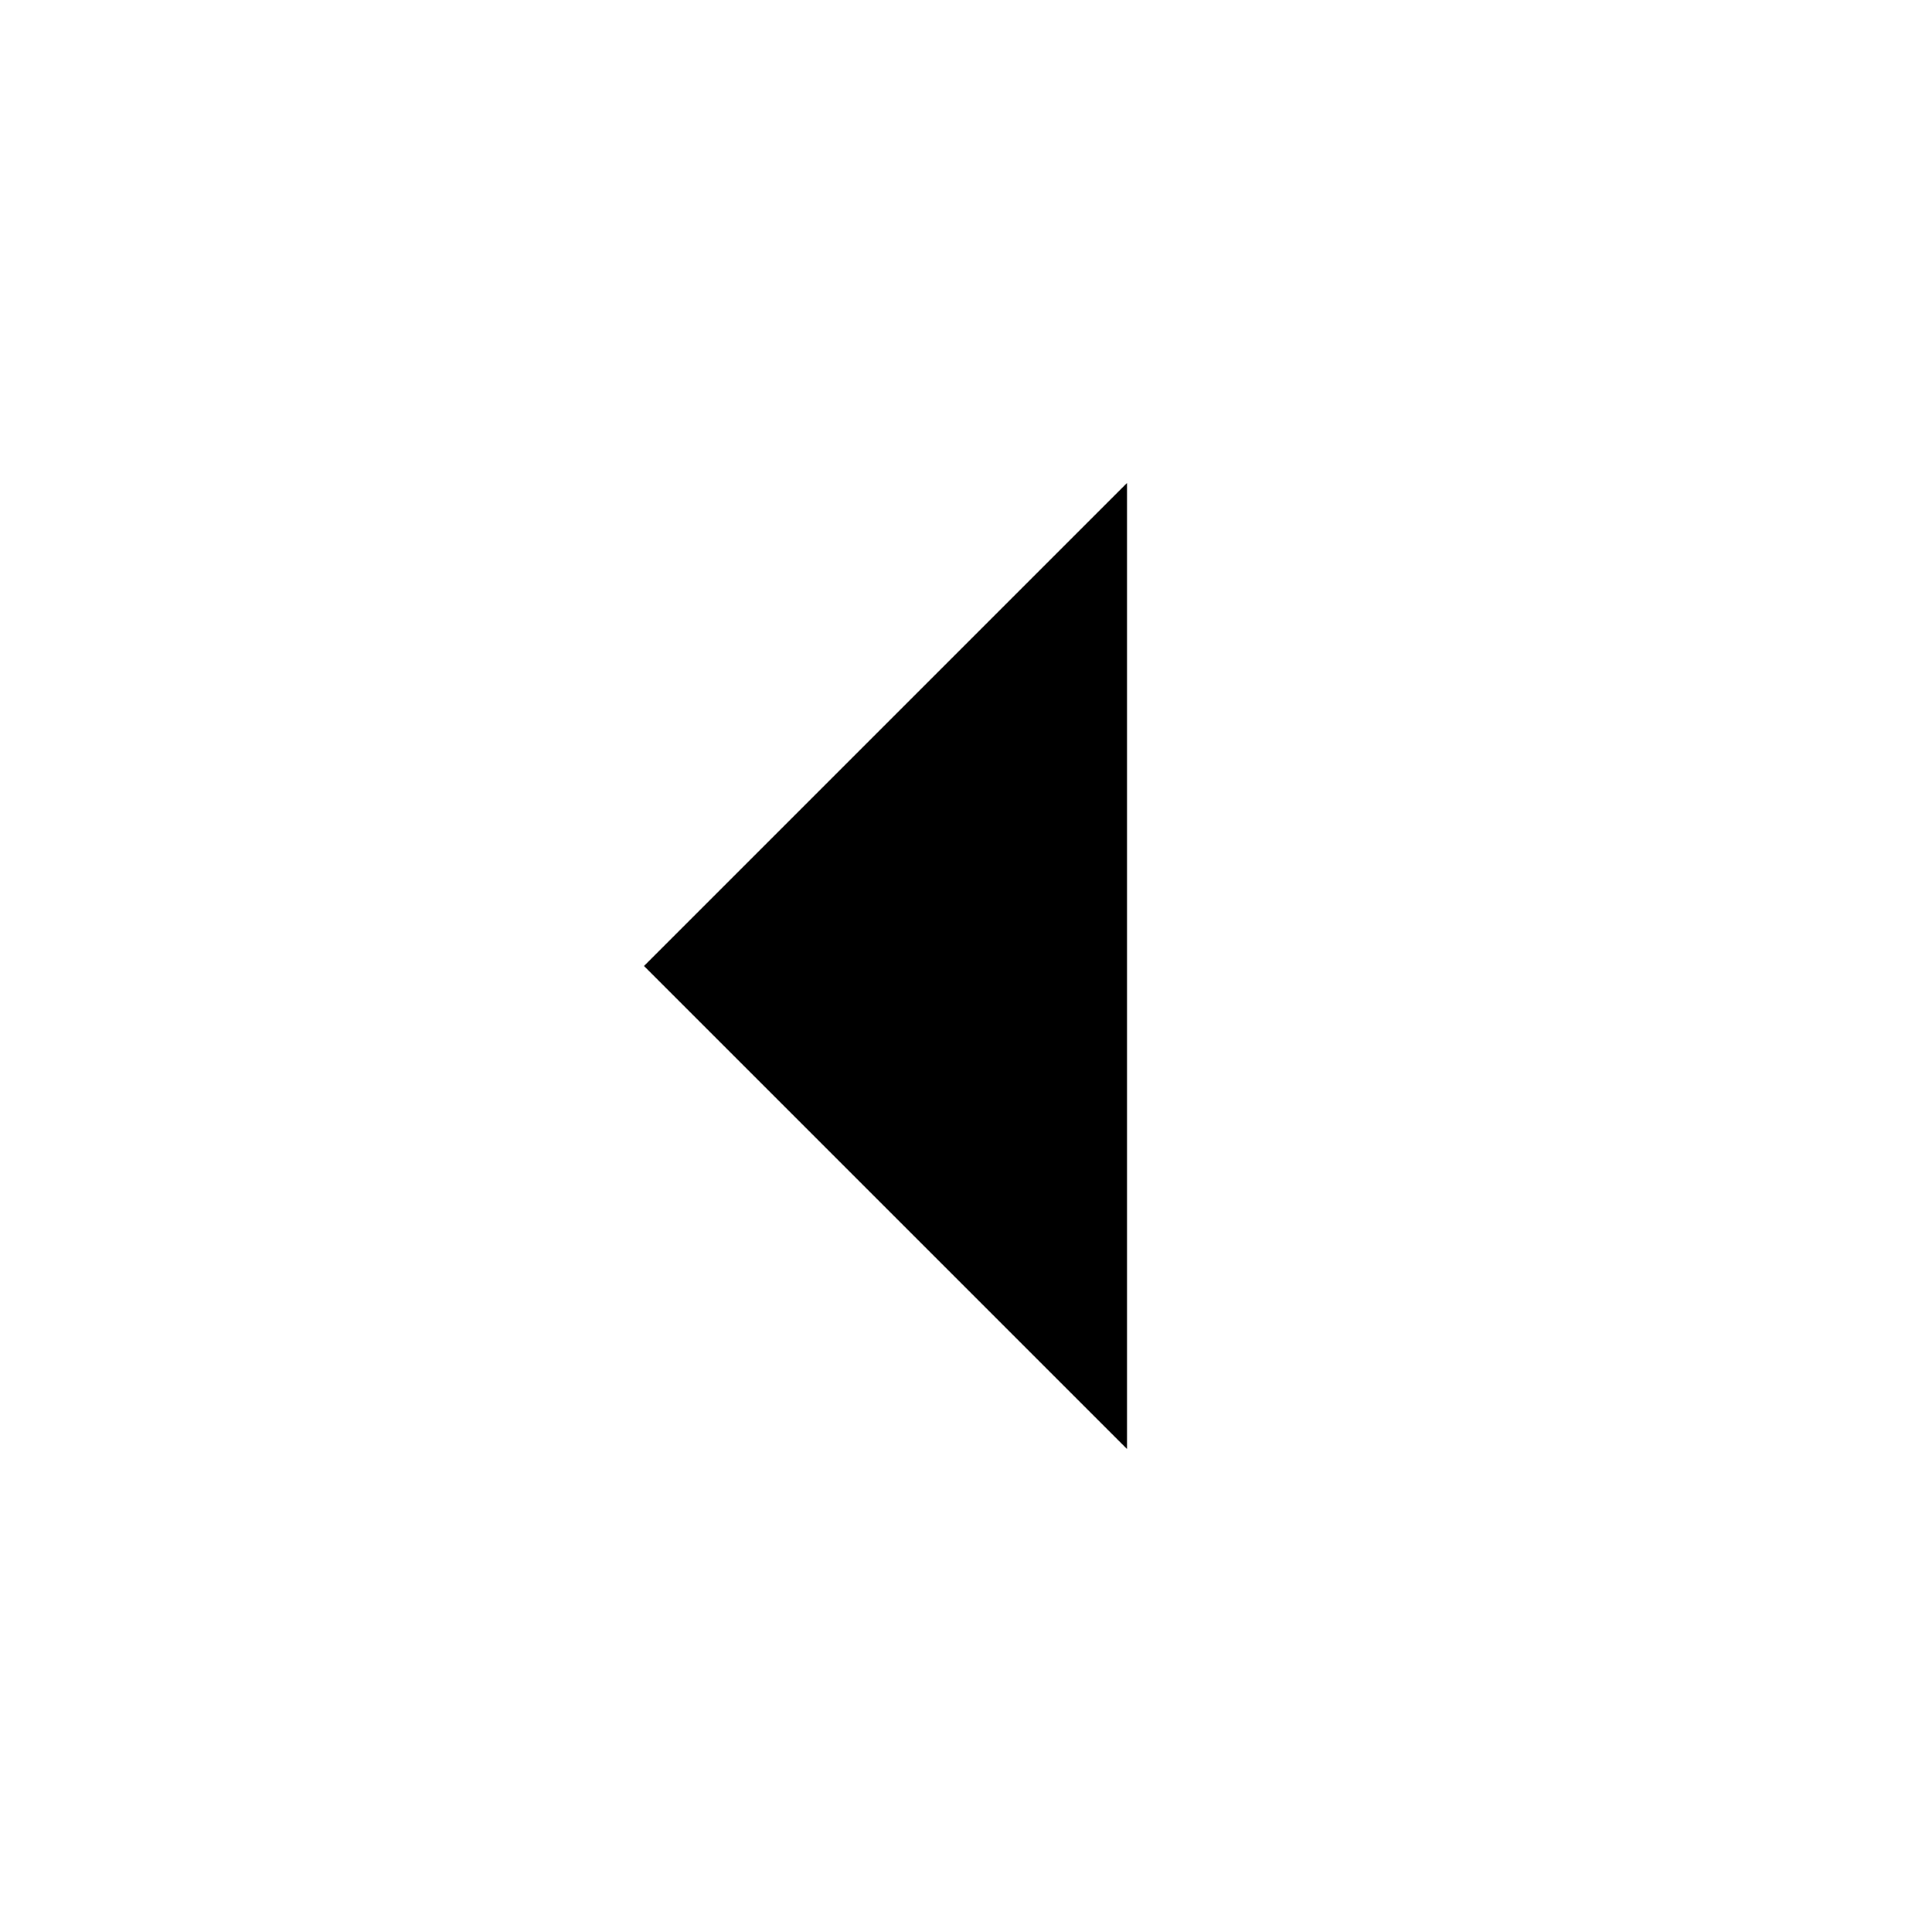
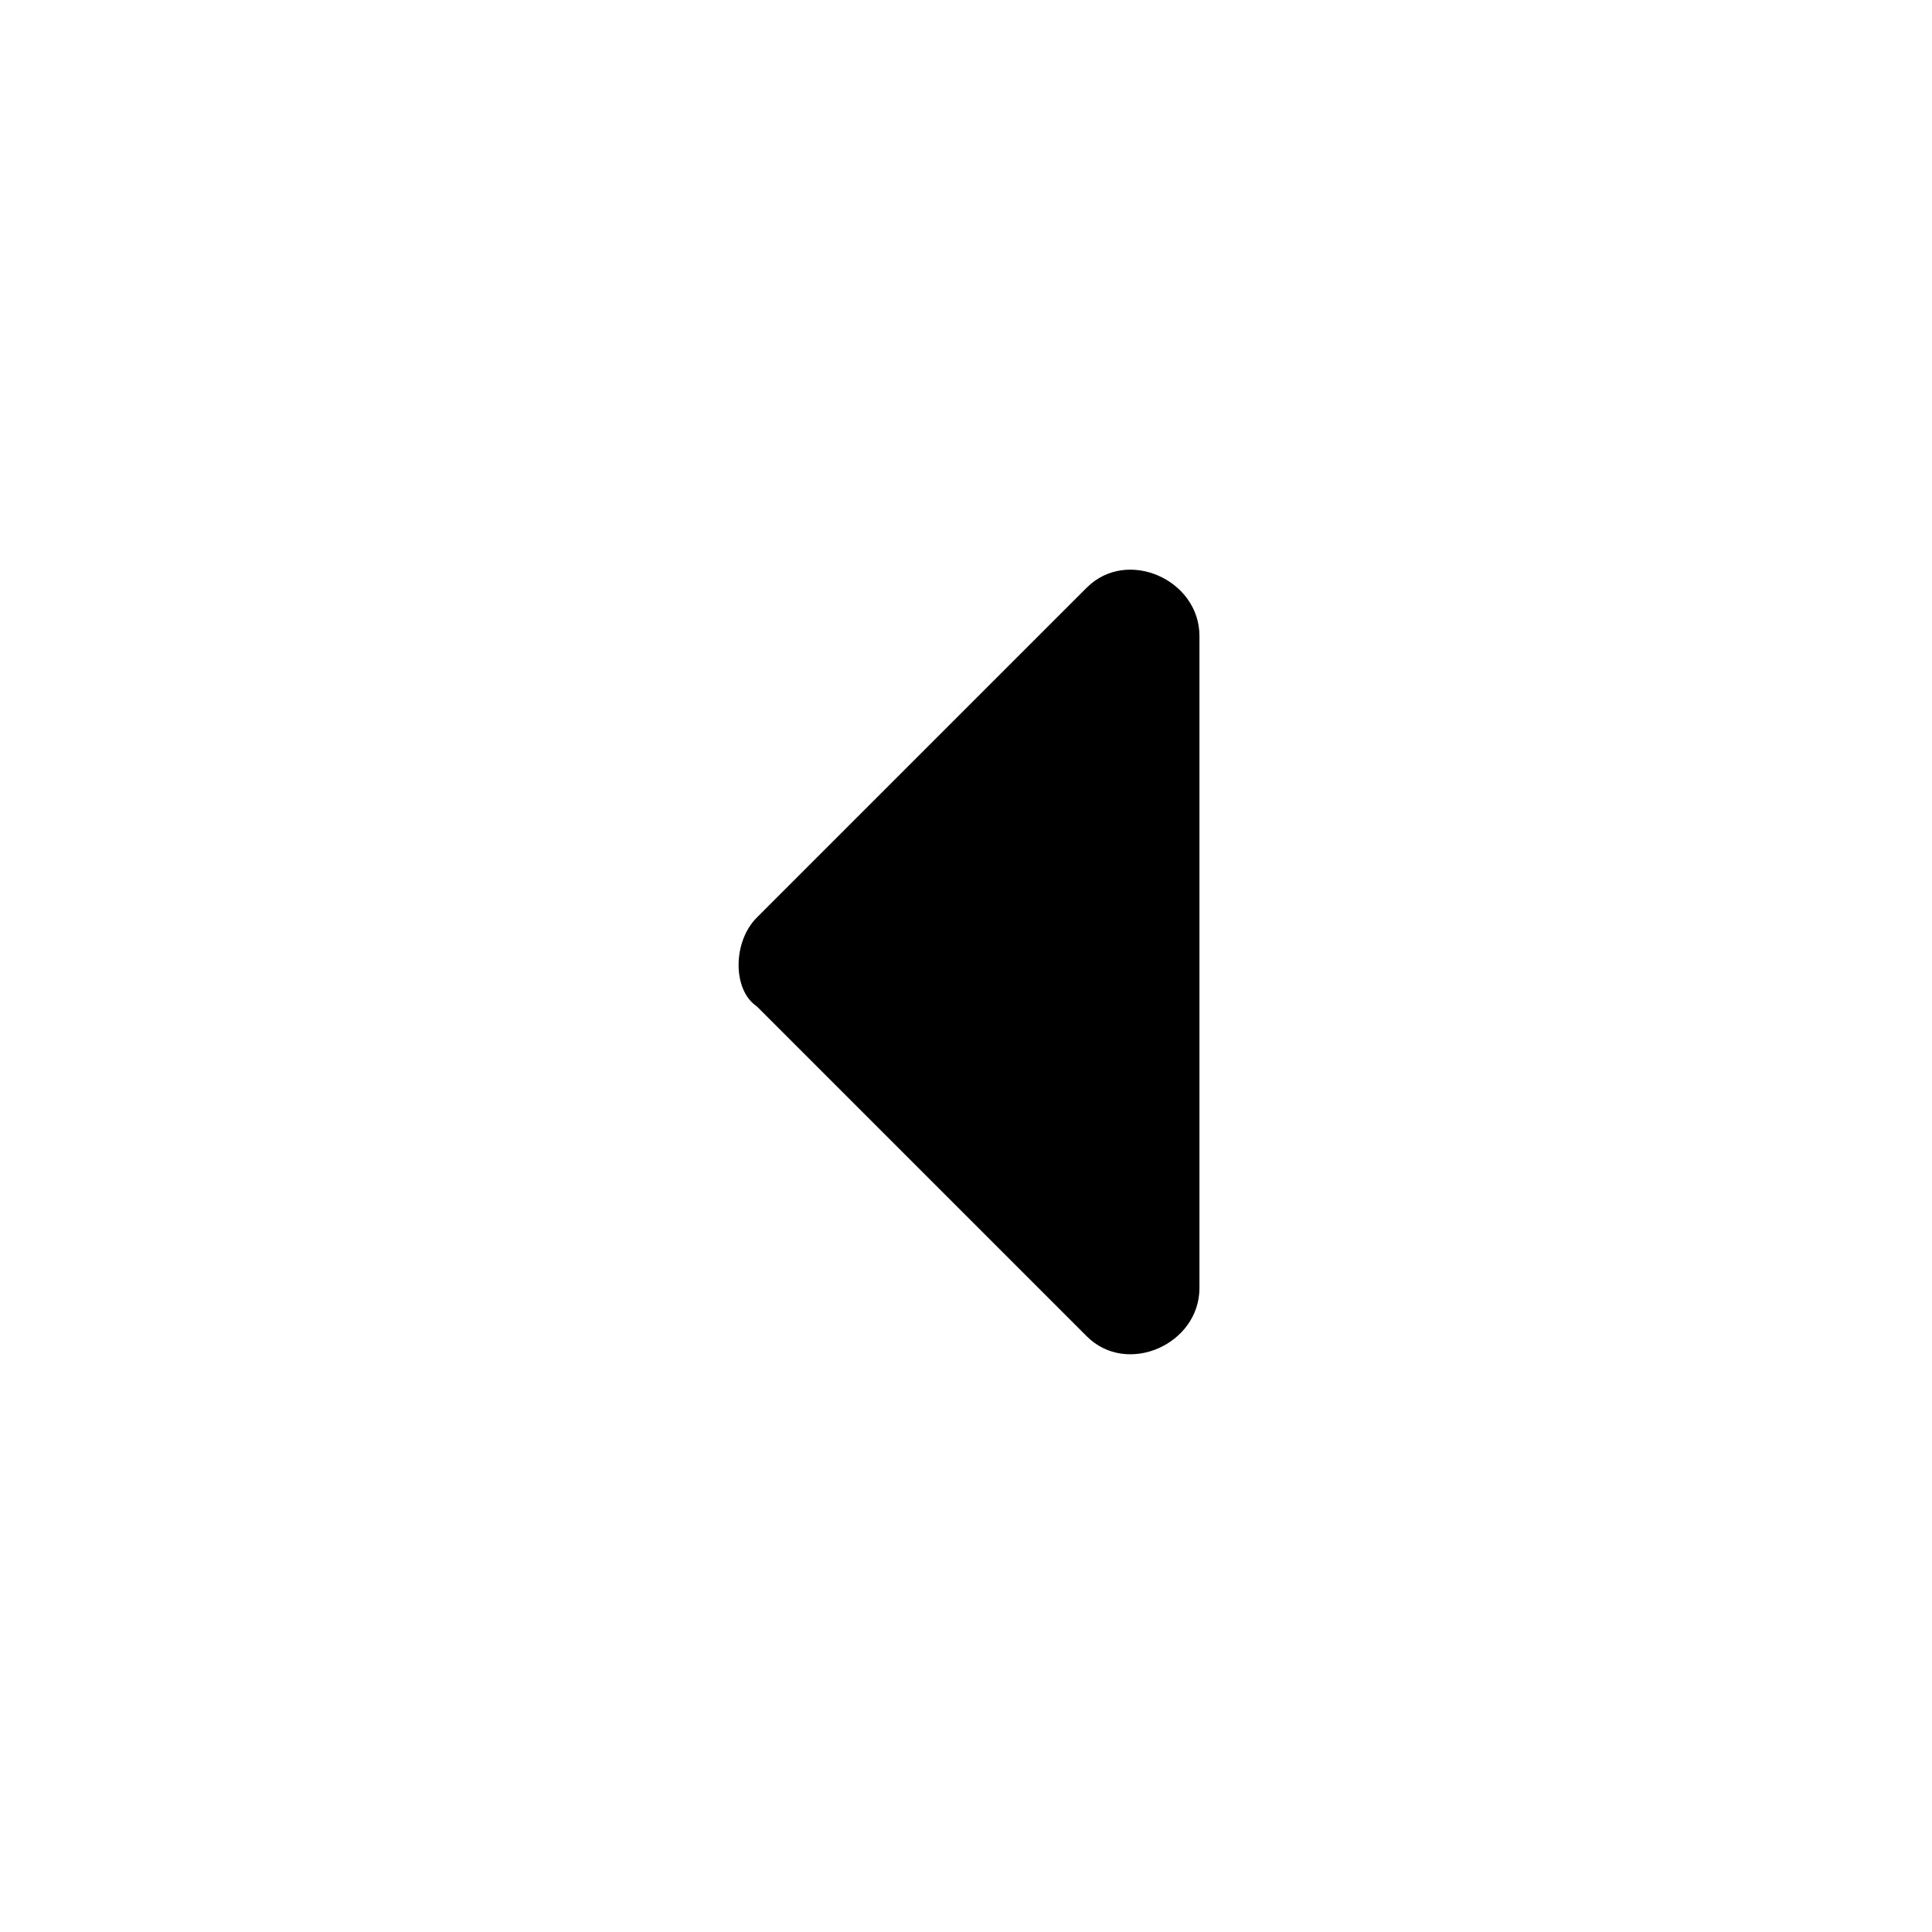
<svg xmlns="http://www.w3.org/2000/svg" viewBox="0 0 24 24" width="24" height="24">
-   <path d="M8 12l6-6v12z" />
+   <path d="M9.4,11.4l4.1-4.1c0.5-0.5,1.4-0.1,1.4,0.6v8.1c0,0.7-0.9,1.1-1.4,0.6l-4.1-4.1  C9.1,12.3,9.1,11.7,9.4,11.4z" />
</svg>
